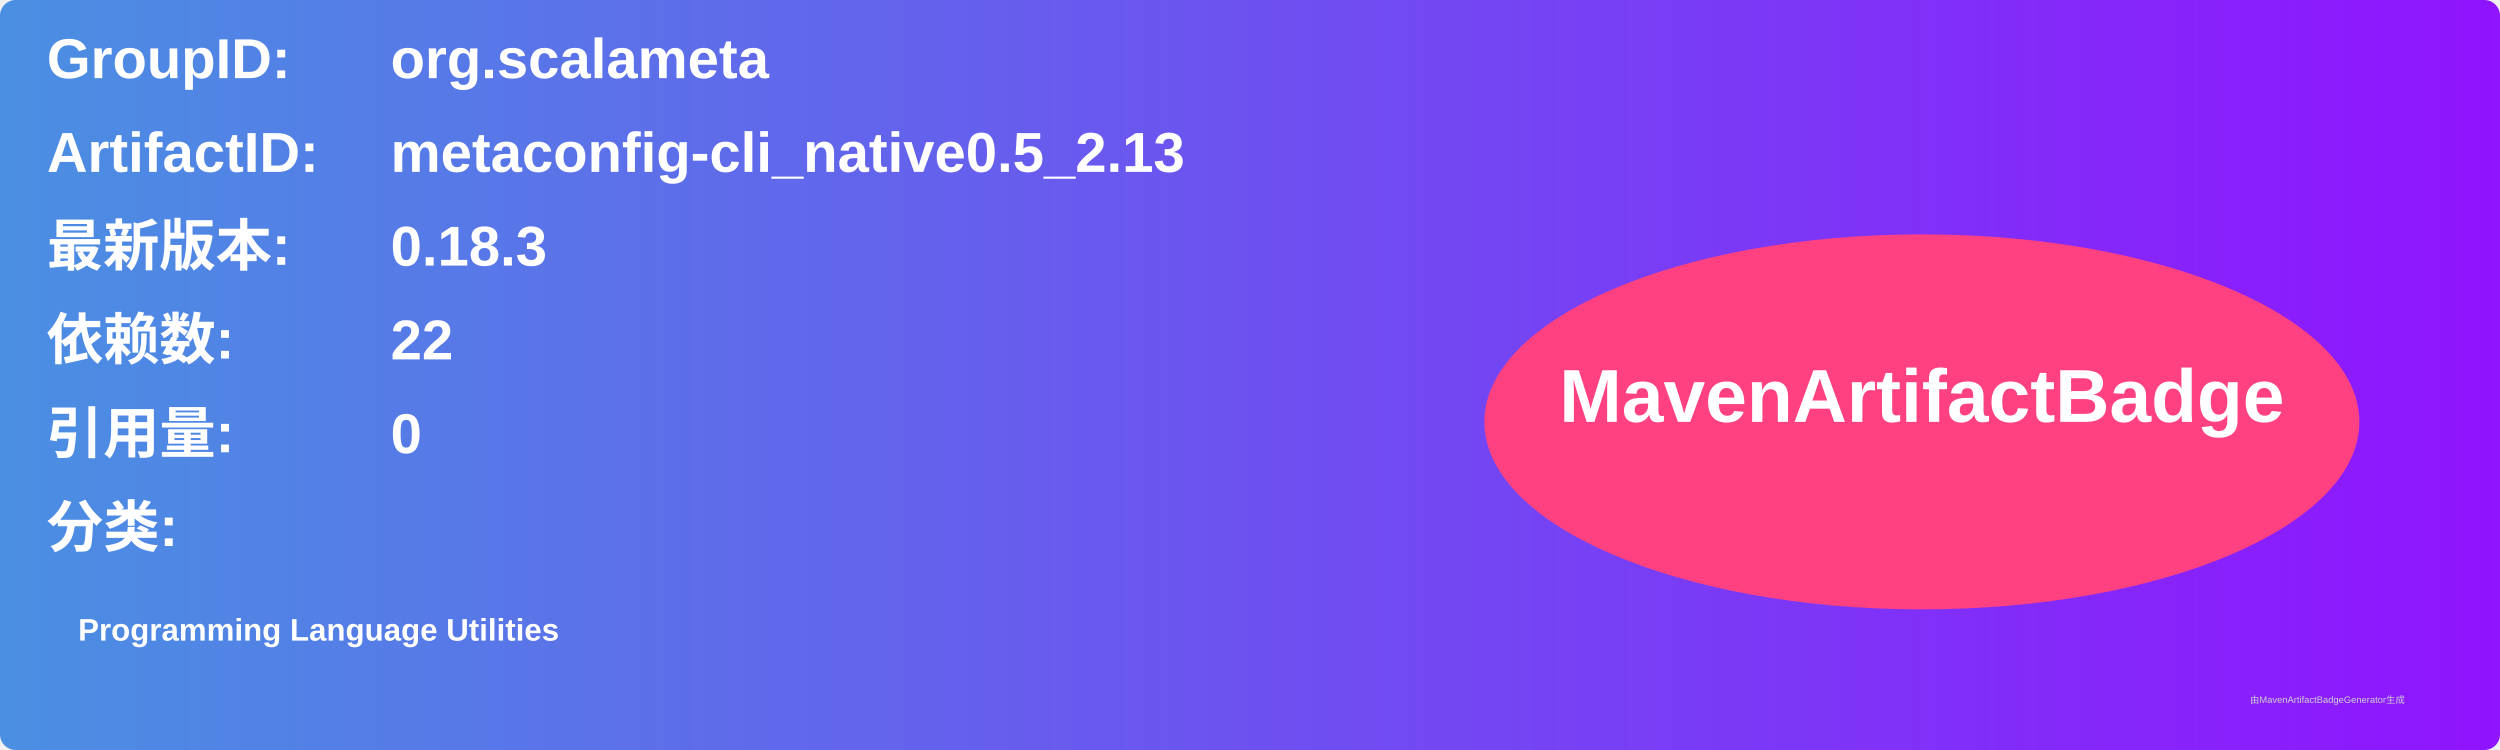
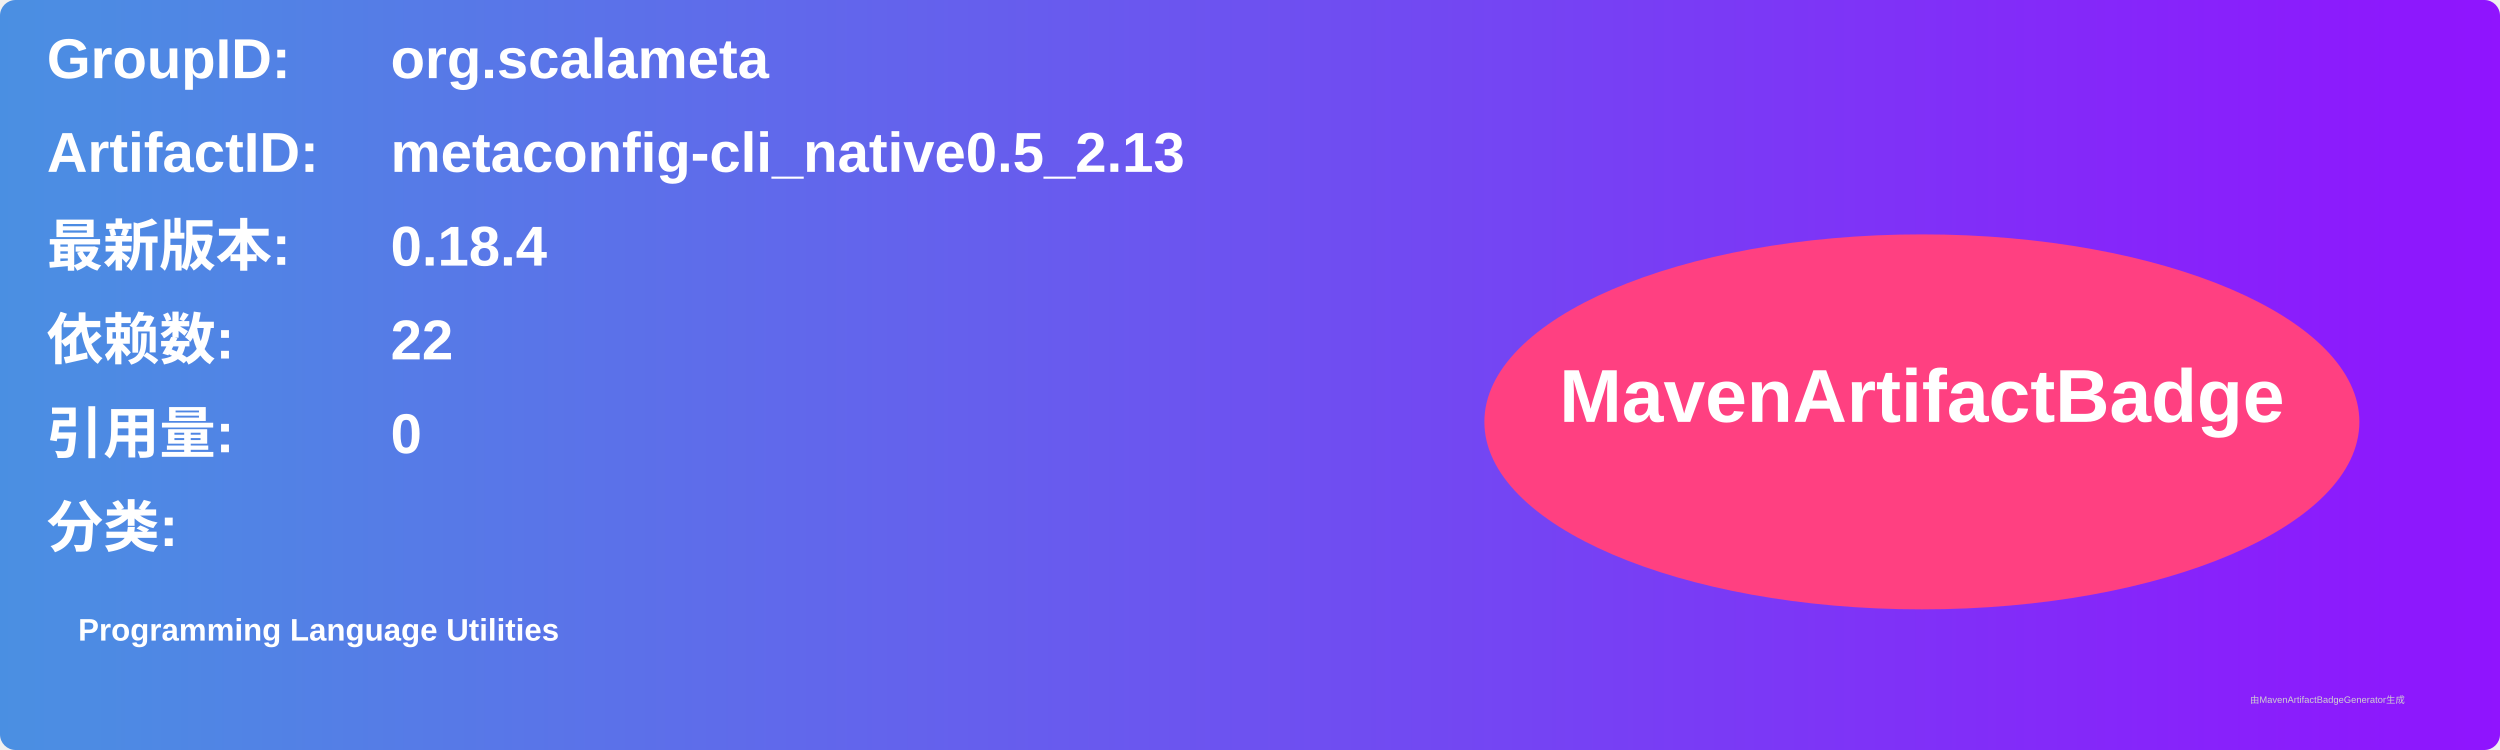
<svg xmlns="http://www.w3.org/2000/svg" width="800" height="240" viewBox="0 0 800 240">
  <linearGradient id="grad" x1="0%" y1="0%" x2="100%" y2="0%">
    <stop offset="0%" stop-color="#4a90e2" />
    <stop offset="100%" stop-color="#9013fe" />
  </linearGradient>
  <rect width="100%" height="100%" rx="5" ry="5" fill="url(#grad)" />
  <g transform="translate(15, 15)">
    <text x="0" y="10" font-family="Arial" font-size="18" fill="white" font-weight="bold" width="260">GroupID:</text>
    <text x="110" y="10" font-family="Arial" font-size="18" fill="white" font-weight="bold" width="460">org.scalameta</text>
    <text x="0" y="40" font-family="Arial" font-size="18" fill="white" font-weight="bold" width="260">ArtifactID:</text>
    <text x="110" y="40" font-family="Arial" font-size="18" fill="white" font-weight="bold" width="460">metaconfig-cli_native0.5_2.13</text>
    <text x="0" y="70" font-family="Arial" font-size="18" fill="white" font-weight="bold">最新版本:</text>
    <text x="110" y="70" font-family="Arial" font-size="18" fill="white" font-weight="bold">
-       <tspan font-weight="bold">0.18.3</tspan>
+       <tspan font-weight="bold">0.18.4</tspan>
    </text>
    <text x="0" y="100" font-family="Arial" font-size="18" fill="white" font-weight="bold">依赖数: </text>
    <text x="110" y="100" font-family="Arial" font-size="18" fill="white">
      <tspan font-weight="bold">22</tspan>
    </text>
    <text x="0" y="130" font-family="Arial" font-size="18" fill="white" font-weight="bold">引用量: </text>
    <text x="110" y="130" font-family="Arial" font-size="18" fill="white">
      <tspan font-weight="bold">0</tspan>
    </text>
    <text x="0" y="160" font-family="Arial" font-size="18" fill="white" font-weight="bold">分类:</text>
    <text x="10" y="190" font-family="Arial" font-size="10" fill="white">
      <tspan font-weight="bold">Programming Language Utilities</tspan>
    </text>
    <ellipse cx="600" cy="120" rx="140" ry="60" fill="#ff4081" />
    <text x="600" y="120" text-anchor="middle" font-family="Arial" font-size="24" fill="white" font-weight="bold">MavenArtifactBadge</text>
  </g>
  <text x="720" y="225" font-family="Arial" font-size="3" fill="#d0d0d0">由MavenArtifactBadgeGenerator生成</text>
</svg>
